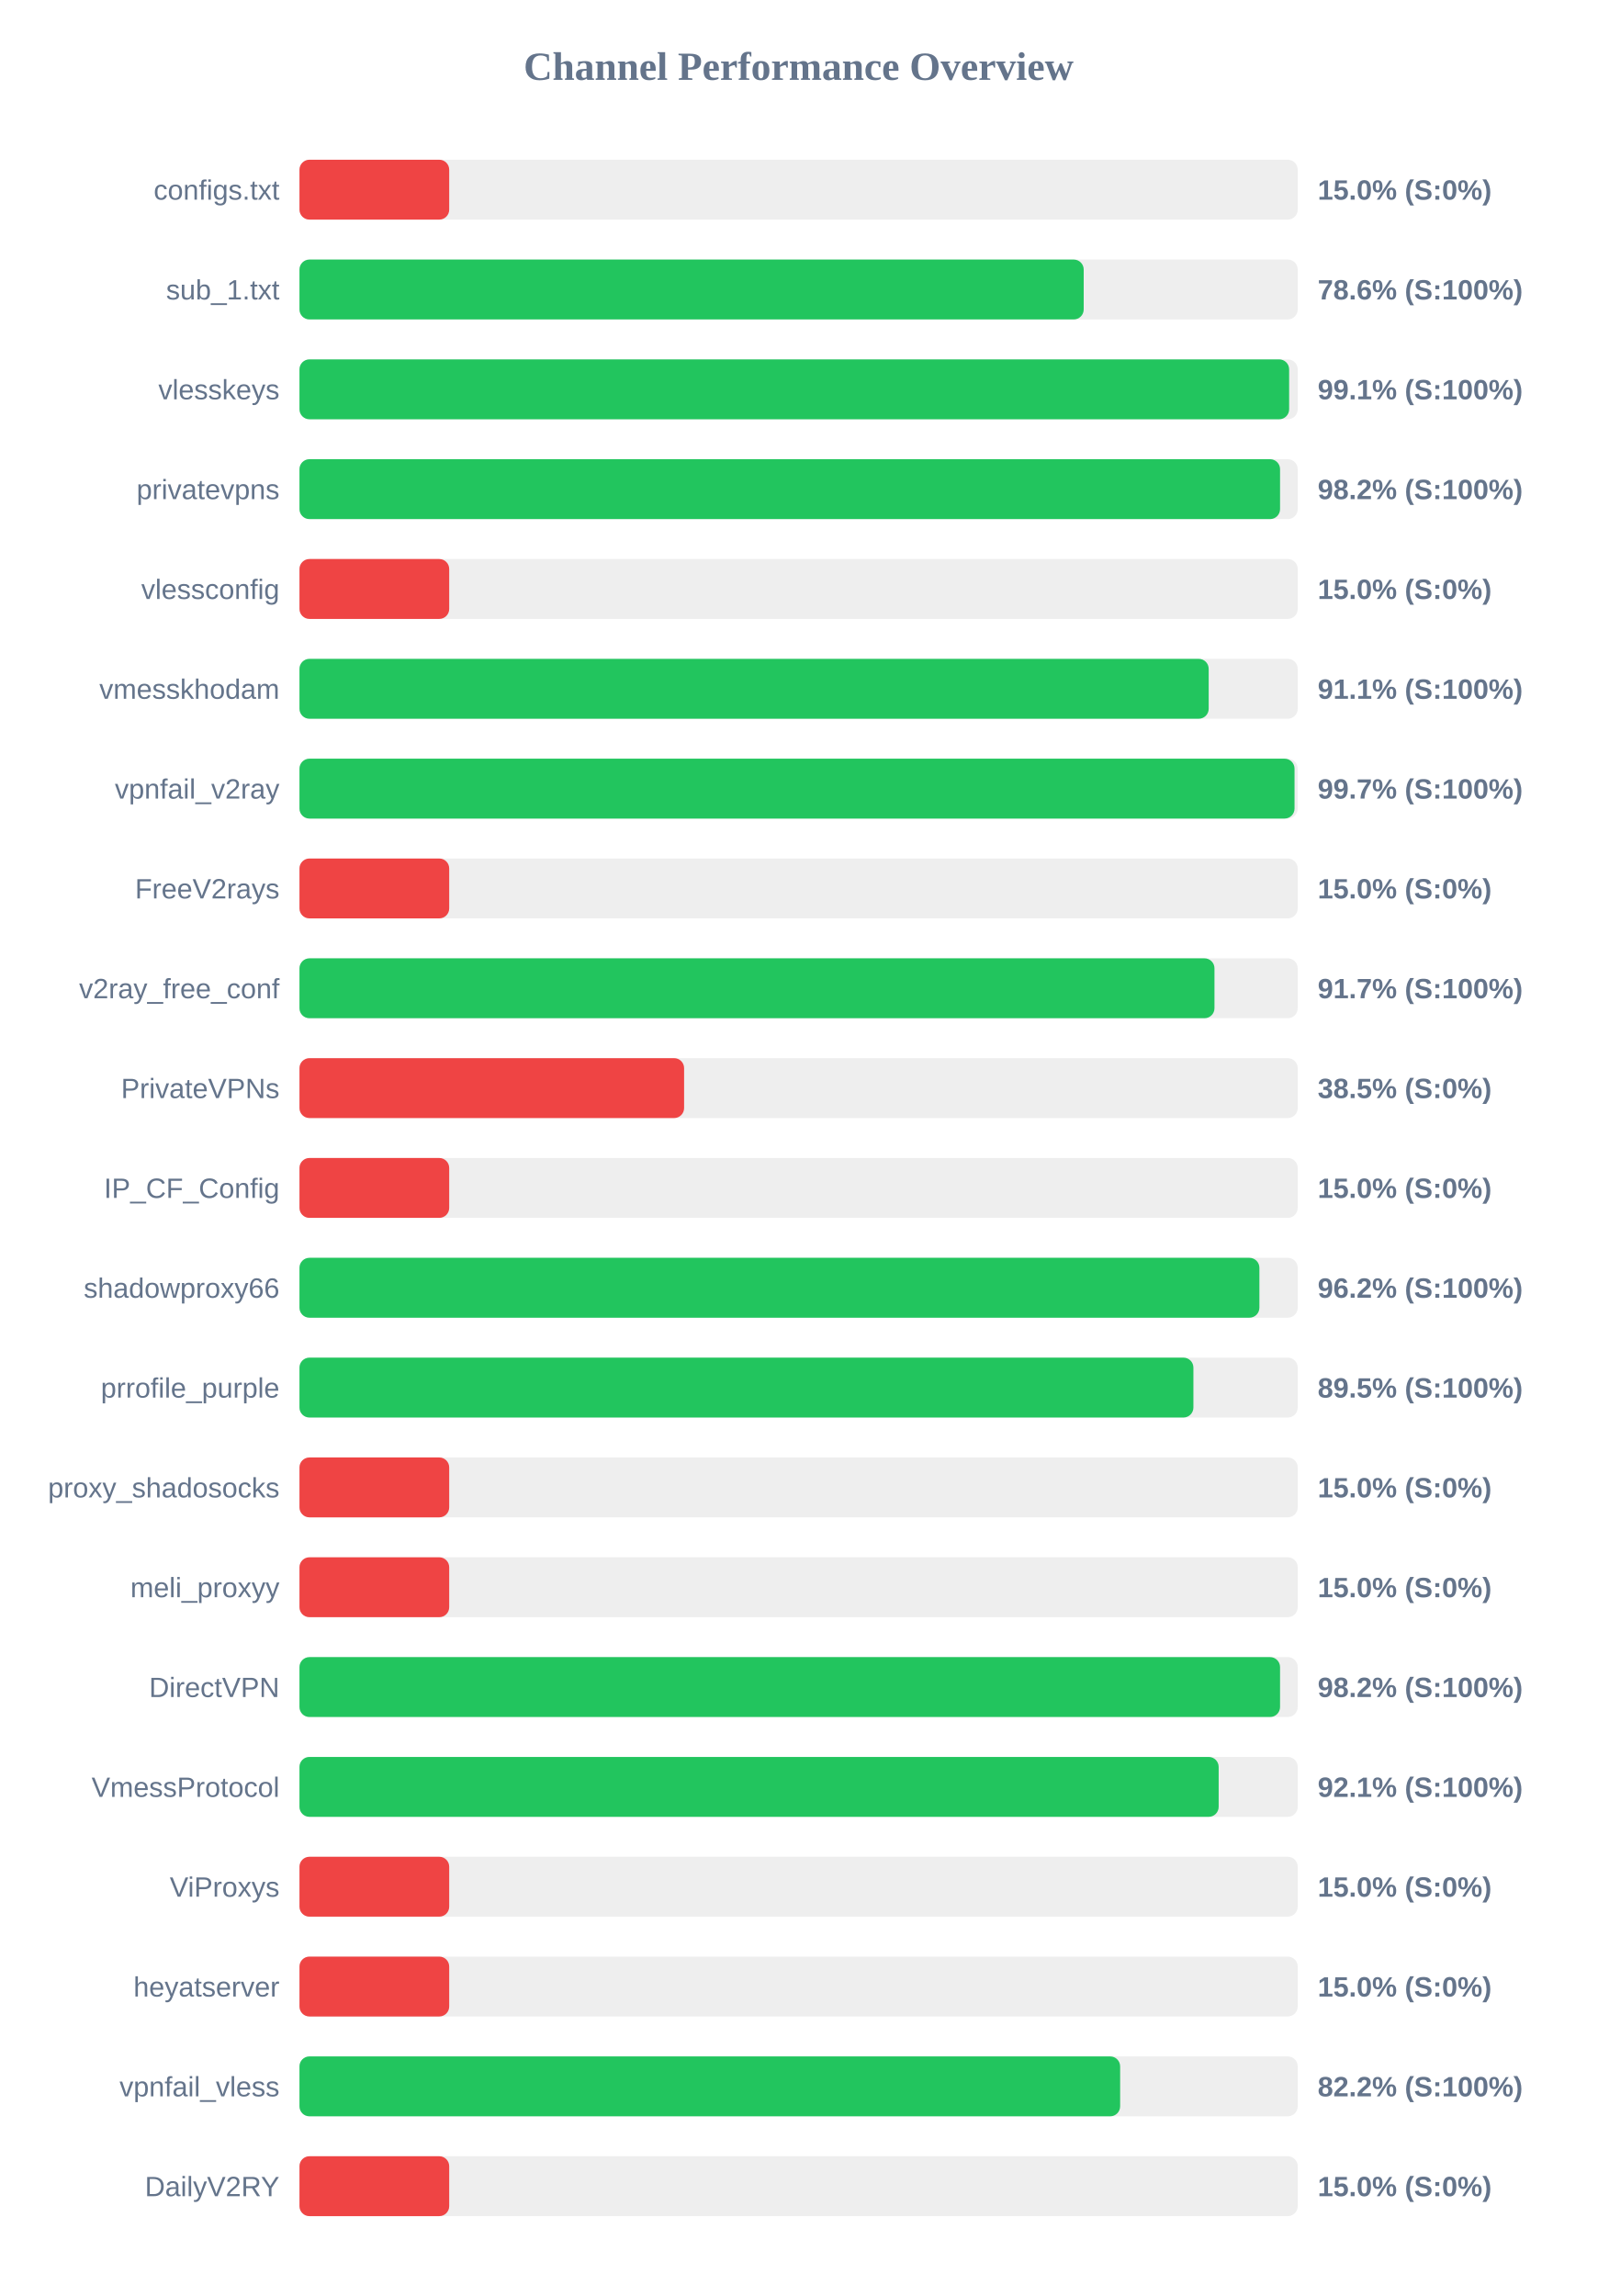
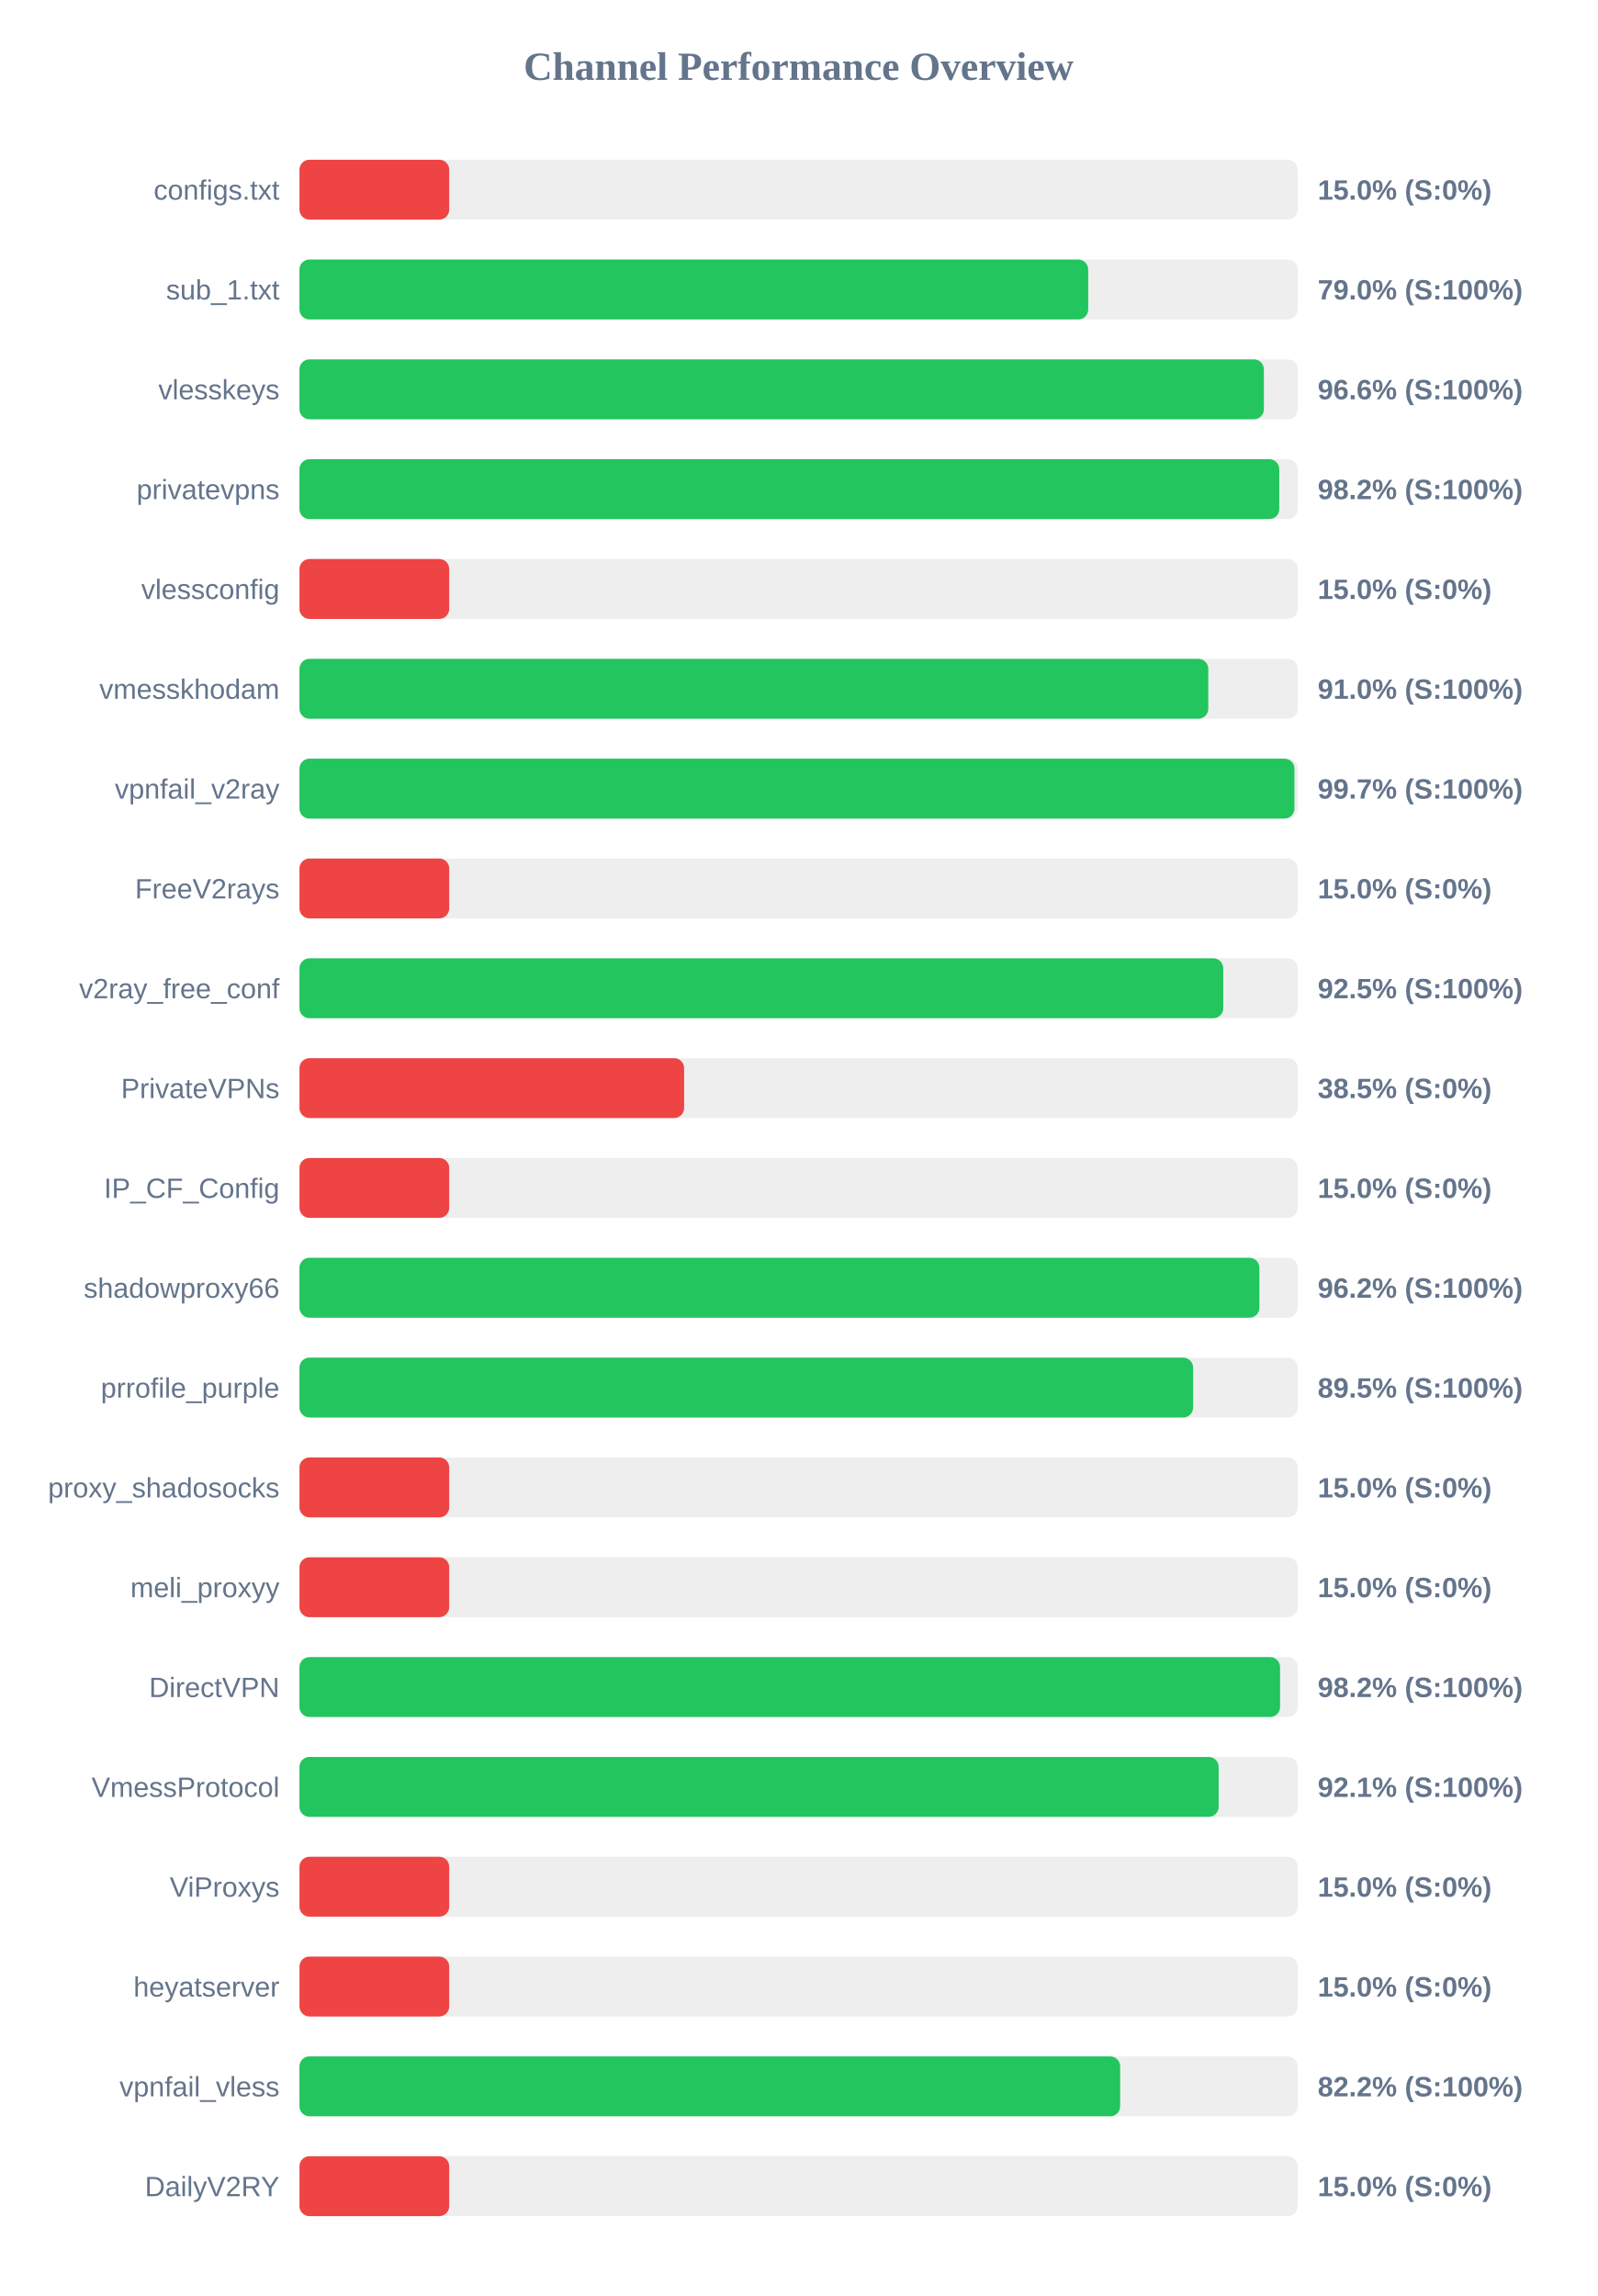
<svg xmlns="http://www.w3.org/2000/svg" width="800" height="1150" version="1.1">
  <style>
        .row { font: 14px Arial; fill: #64748b; }
        .score { font: bold 14px Arial; fill: #64748b; }
    </style>
  <text x="400" y="40" text-anchor="middle" font-size="20px" font-weight="bold" fill="#64748b">Channel Performance Overview</text>
  <rect x="150" y="80" width="500" height="30" fill="#eee" rx="5" />
  <rect x="150" y="80" width="75.0" height="30" fill="#ef4444" rx="5" />
  <text x="140" y="100" text-anchor="end" class="row">configs.txt</text>
  <text x="660" y="100" text-anchor="start" class="score">15.0% (S:0%)</text>
  <rect x="150" y="130" width="500" height="30" fill="#eee" rx="5" />
-   <rect x="150" y="130" width="392.8" height="30" fill="#22c55e" rx="5" />
+   <rect x="150" y="130" width="395.05" height="30" fill="#22c55e" rx="5" />
  <text x="140" y="150" text-anchor="end" class="row">sub_1.txt</text>
-   <text x="660" y="150" text-anchor="start" class="score">78.6% (S:100%)</text>
+   <text x="660" y="150" text-anchor="start" class="score">79.0% (S:100%)</text>
  <rect x="150" y="180" width="500" height="30" fill="#eee" rx="5" />
-   <rect x="150" y="180" width="495.7" height="30" fill="#22c55e" rx="5" />
+   <rect x="150" y="180" width="483.05" height="30" fill="#22c55e" rx="5" />
  <text x="140" y="200" text-anchor="end" class="row">vlesskeys</text>
-   <text x="660" y="200" text-anchor="start" class="score">99.1% (S:100%)</text>
+   <text x="660" y="200" text-anchor="start" class="score">96.6% (S:100%)</text>
  <rect x="150" y="230" width="500" height="30" fill="#eee" rx="5" />
-   <rect x="150" y="230" width="491.15" height="30" fill="#22c55e" rx="5" />
+   <rect x="150" y="230" width="490.75" height="30" fill="#22c55e" rx="5" />
  <text x="140" y="250" text-anchor="end" class="row">privatevpns</text>
  <text x="660" y="250" text-anchor="start" class="score">98.2% (S:100%)</text>
  <rect x="150" y="280" width="500" height="30" fill="#eee" rx="5" />
  <rect x="150" y="280" width="75.0" height="30" fill="#ef4444" rx="5" />
  <text x="140" y="300" text-anchor="end" class="row">vlessconfig</text>
  <text x="660" y="300" text-anchor="start" class="score">15.0% (S:0%)</text>
  <rect x="150" y="330" width="500" height="30" fill="#eee" rx="5" />
-   <rect x="150" y="330" width="455.4" height="30" fill="#22c55e" rx="5" />
+   <rect x="150" y="330" width="455.2" height="30" fill="#22c55e" rx="5" />
  <text x="140" y="350" text-anchor="end" class="row">vmesskhodam</text>
-   <text x="660" y="350" text-anchor="start" class="score">91.1% (S:100%)</text>
+   <text x="660" y="350" text-anchor="start" class="score">91.0% (S:100%)</text>
  <rect x="150" y="380" width="500" height="30" fill="#eee" rx="5" />
-   <rect x="150" y="380" width="498.4" height="30" fill="#22c55e" rx="5" />
+   <rect x="150" y="380" width="498.35" height="30" fill="#22c55e" rx="5" />
  <text x="140" y="400" text-anchor="end" class="row">vpnfail_v2ray</text>
  <text x="660" y="400" text-anchor="start" class="score">99.7% (S:100%)</text>
  <rect x="150" y="430" width="500" height="30" fill="#eee" rx="5" />
  <rect x="150" y="430" width="75.0" height="30" fill="#ef4444" rx="5" />
  <text x="140" y="450" text-anchor="end" class="row">FreeV2rays</text>
  <text x="660" y="450" text-anchor="start" class="score">15.0% (S:0%)</text>
  <rect x="150" y="480" width="500" height="30" fill="#eee" rx="5" />
-   <rect x="150" y="480" width="458.3" height="30" fill="#22c55e" rx="5" />
+   <rect x="150" y="480" width="462.7" height="30" fill="#22c55e" rx="5" />
  <text x="140" y="500" text-anchor="end" class="row">v2ray_free_conf</text>
-   <text x="660" y="500" text-anchor="start" class="score">91.7% (S:100%)</text>
+   <text x="660" y="500" text-anchor="start" class="score">92.5% (S:100%)</text>
  <rect x="150" y="530" width="500" height="30" fill="#eee" rx="5" />
  <rect x="150" y="530" width="192.65" height="30" fill="#ef4444" rx="5" />
  <text x="140" y="550" text-anchor="end" class="row">PrivateVPNs</text>
  <text x="660" y="550" text-anchor="start" class="score">38.5% (S:0%)</text>
  <rect x="150" y="580" width="500" height="30" fill="#eee" rx="5" />
  <rect x="150" y="580" width="75.0" height="30" fill="#ef4444" rx="5" />
  <text x="140" y="600" text-anchor="end" class="row">IP_CF_Config</text>
  <text x="660" y="600" text-anchor="start" class="score">15.0% (S:0%)</text>
  <rect x="150" y="630" width="500" height="30" fill="#eee" rx="5" />
  <rect x="150" y="630" width="480.8" height="30" fill="#22c55e" rx="5" />
  <text x="140" y="650" text-anchor="end" class="row">shadowproxy66</text>
  <text x="660" y="650" text-anchor="start" class="score">96.2% (S:100%)</text>
  <rect x="150" y="680" width="500" height="30" fill="#eee" rx="5" />
-   <rect x="150" y="680" width="447.75" height="30" fill="#22c55e" rx="5" />
+   <rect x="150" y="680" width="447.6" height="30" fill="#22c55e" rx="5" />
  <text x="140" y="700" text-anchor="end" class="row">prrofile_purple</text>
  <text x="660" y="700" text-anchor="start" class="score">89.5% (S:100%)</text>
  <rect x="150" y="730" width="500" height="30" fill="#eee" rx="5" />
  <rect x="150" y="730" width="75.0" height="30" fill="#ef4444" rx="5" />
  <text x="140" y="750" text-anchor="end" class="row">proxy_shadosocks</text>
  <text x="660" y="750" text-anchor="start" class="score">15.0% (S:0%)</text>
  <rect x="150" y="780" width="500" height="30" fill="#eee" rx="5" />
  <rect x="150" y="780" width="75.0" height="30" fill="#ef4444" rx="5" />
  <text x="140" y="800" text-anchor="end" class="row">meli_proxyy</text>
  <text x="660" y="800" text-anchor="start" class="score">15.0% (S:0%)</text>
  <rect x="150" y="830" width="500" height="30" fill="#eee" rx="5" />
  <rect x="150" y="830" width="491.15" height="30" fill="#22c55e" rx="5" />
  <text x="140" y="850" text-anchor="end" class="row">DirectVPN</text>
  <text x="660" y="850" text-anchor="start" class="score">98.2% (S:100%)</text>
  <rect x="150" y="880" width="500" height="30" fill="#eee" rx="5" />
  <rect x="150" y="880" width="460.4" height="30" fill="#22c55e" rx="5" />
  <text x="140" y="900" text-anchor="end" class="row">VmessProtocol</text>
  <text x="660" y="900" text-anchor="start" class="score">92.1% (S:100%)</text>
  <rect x="150" y="930" width="500" height="30" fill="#eee" rx="5" />
  <rect x="150" y="930" width="75.0" height="30" fill="#ef4444" rx="5" />
  <text x="140" y="950" text-anchor="end" class="row">ViProxys</text>
  <text x="660" y="950" text-anchor="start" class="score">15.0% (S:0%)</text>
  <rect x="150" y="980" width="500" height="30" fill="#eee" rx="5" />
  <rect x="150" y="980" width="75.0" height="30" fill="#ef4444" rx="5" />
  <text x="140" y="1000" text-anchor="end" class="row">heyatserver</text>
  <text x="660" y="1000" text-anchor="start" class="score">15.0% (S:0%)</text>
  <rect x="150" y="1030" width="500" height="30" fill="#eee" rx="5" />
  <rect x="150" y="1030" width="411.05" height="30" fill="#22c55e" rx="5" />
  <text x="140" y="1050" text-anchor="end" class="row">vpnfail_vless</text>
  <text x="660" y="1050" text-anchor="start" class="score">82.2% (S:100%)</text>
  <rect x="150" y="1080" width="500" height="30" fill="#eee" rx="5" />
  <rect x="150" y="1080" width="75.0" height="30" fill="#ef4444" rx="5" />
  <text x="140" y="1100" text-anchor="end" class="row">DailyV2RY</text>
  <text x="660" y="1100" text-anchor="start" class="score">15.0% (S:0%)</text>
</svg>
